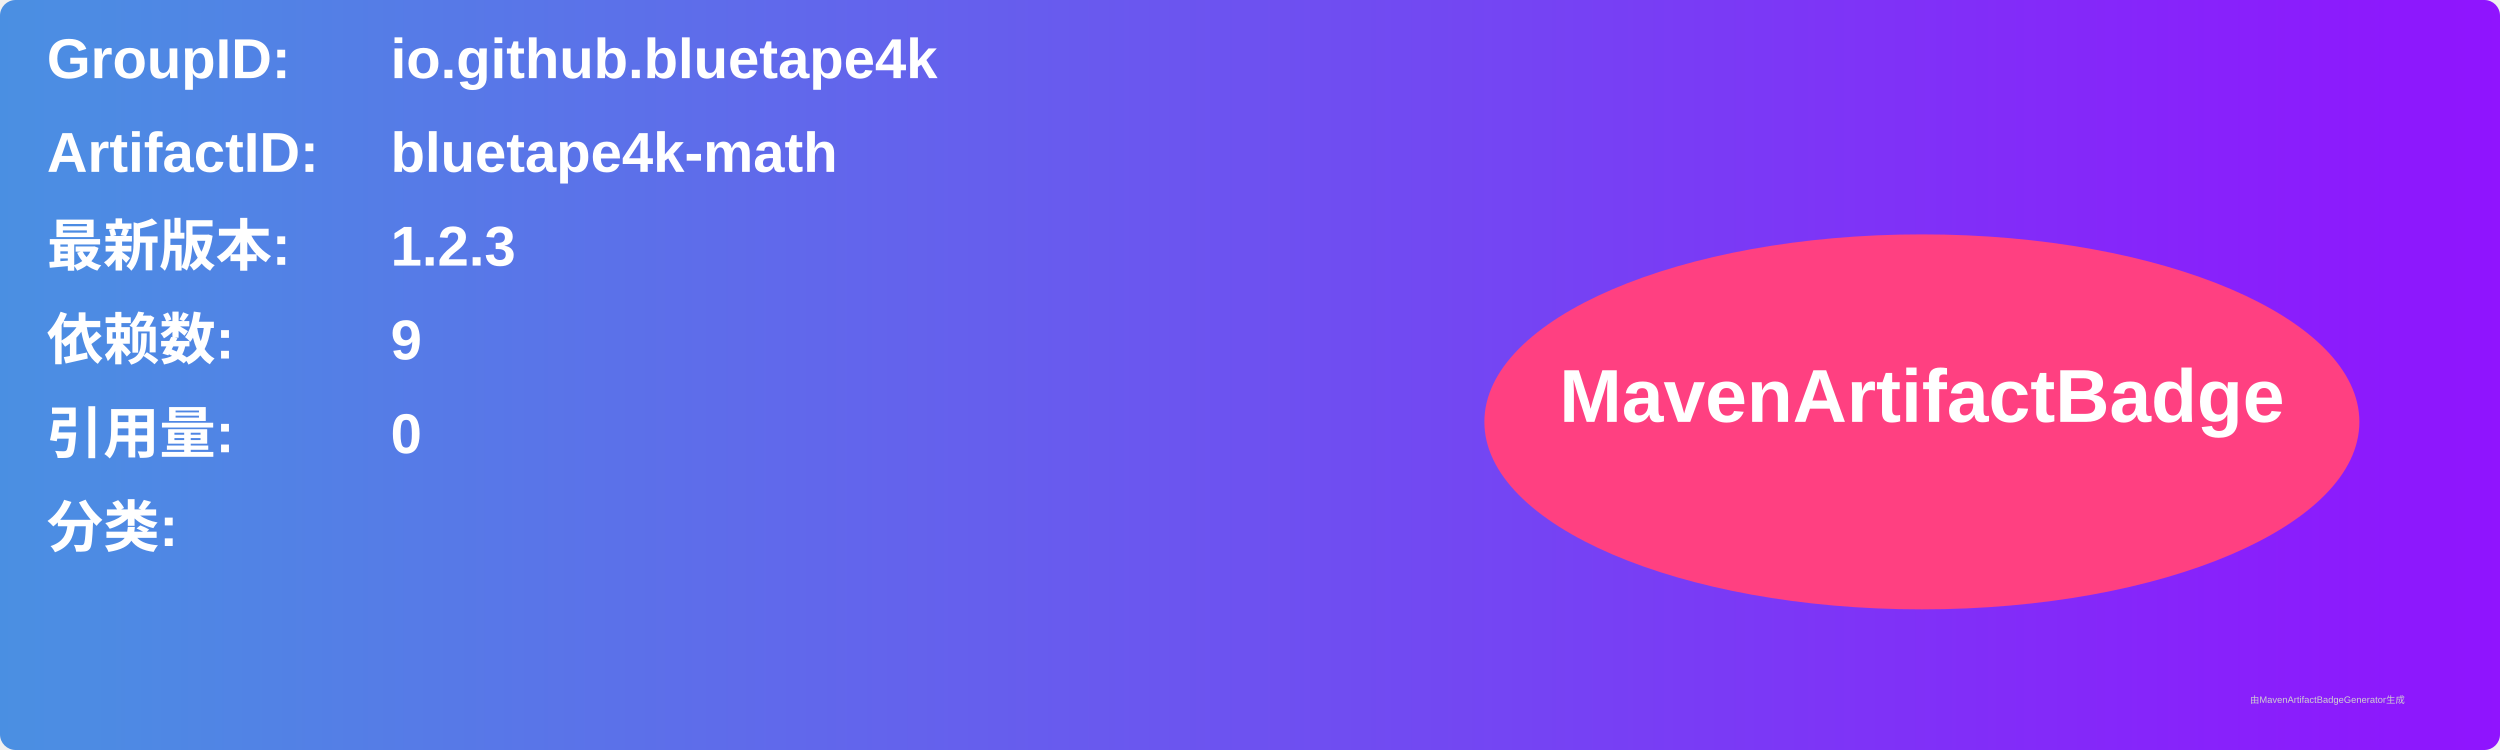
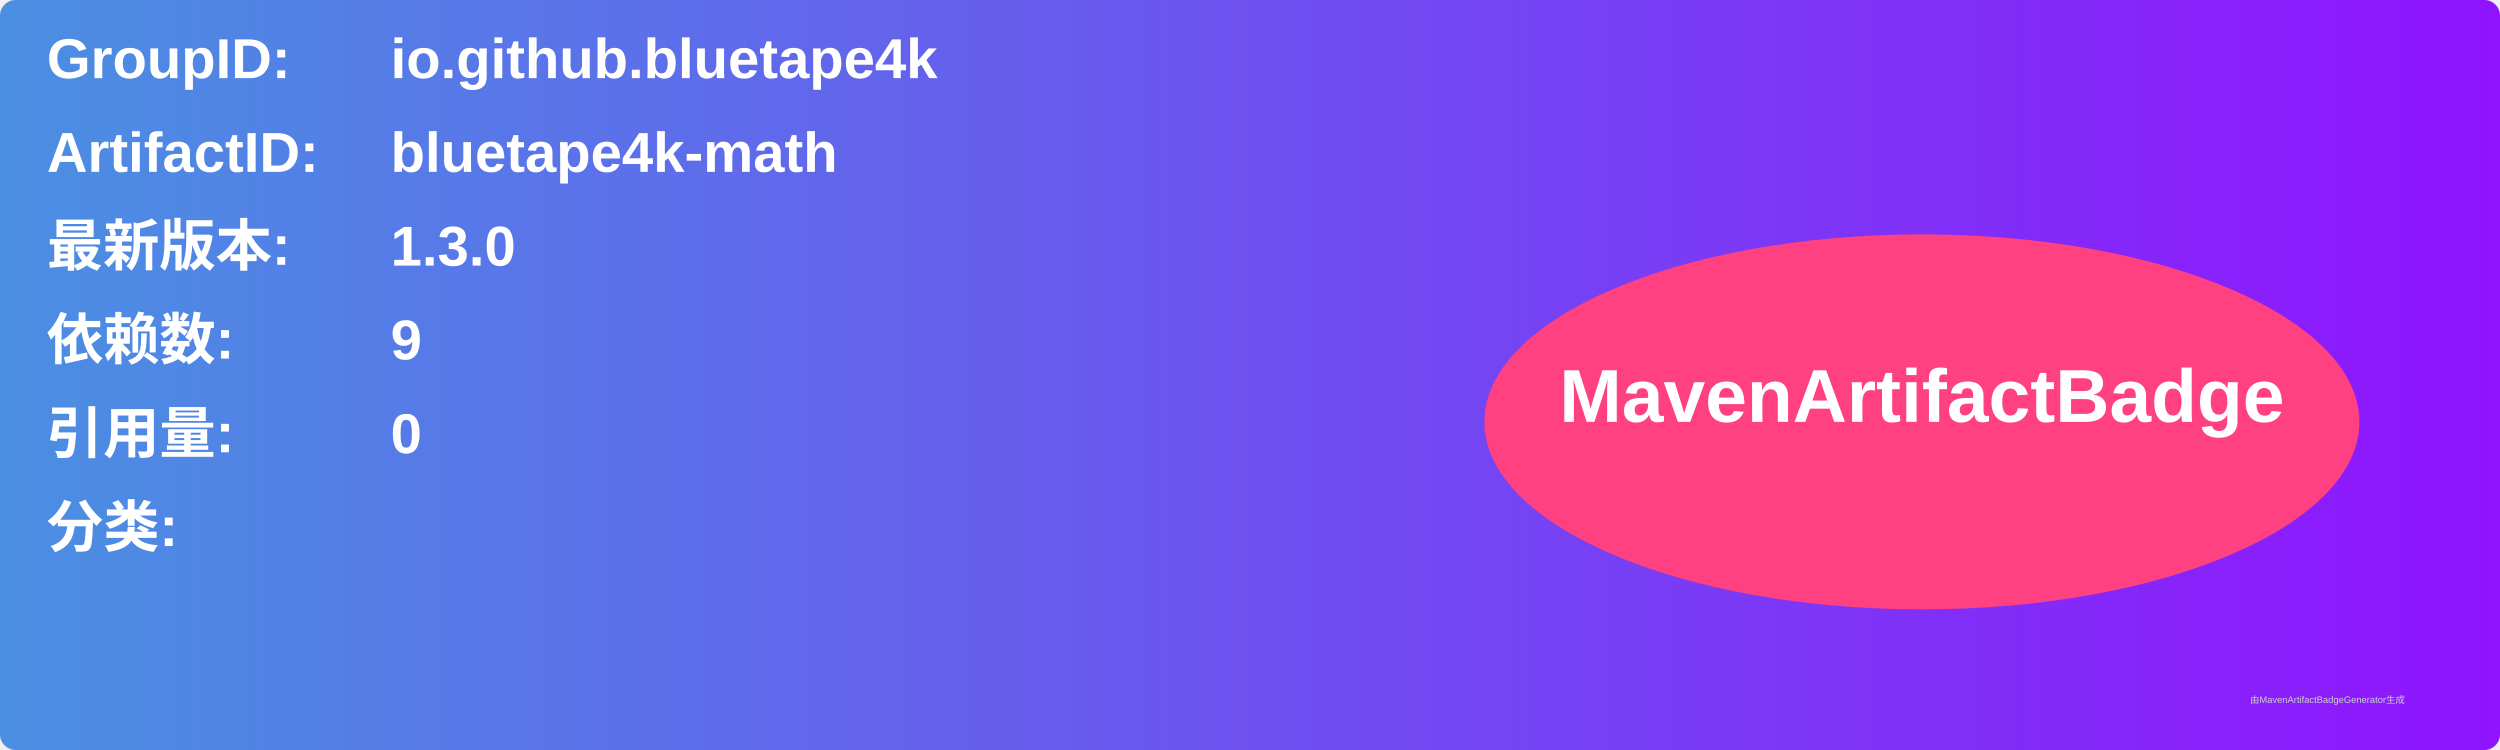
<svg xmlns="http://www.w3.org/2000/svg" width="800" height="240" viewBox="0 0 800 240">
  <linearGradient id="grad" x1="0%" y1="0%" x2="100%" y2="0%">
    <stop offset="0%" stop-color="#4a90e2" />
    <stop offset="100%" stop-color="#9013fe" />
  </linearGradient>
  <rect width="100%" height="100%" rx="5" ry="5" fill="url(#grad)" />
  <g transform="translate(15, 15)">
    <text x="0" y="10" font-family="Arial" font-size="18" fill="white" font-weight="bold" width="260">GroupID:</text>
    <text x="110" y="10" font-family="Arial" font-size="18" fill="white" font-weight="bold" width="460">io.github.bluetape4k</text>
    <text x="0" y="40" font-family="Arial" font-size="18" fill="white" font-weight="bold" width="260">ArtifactID:</text>
    <text x="110" y="40" font-family="Arial" font-size="18" fill="white" font-weight="bold" width="460">bluetape4k-math</text>
    <text x="0" y="70" font-family="Arial" font-size="18" fill="white" font-weight="bold">最新版本:</text>
    <text x="110" y="70" font-family="Arial" font-size="18" fill="white" font-weight="bold">
-       <tspan font-weight="bold">1.2.3</tspan>
+       <tspan font-weight="bold">1.3.0</tspan>
    </text>
    <text x="0" y="100" font-family="Arial" font-size="18" fill="white" font-weight="bold">依赖数: </text>
    <text x="110" y="100" font-family="Arial" font-size="18" fill="white">
      <tspan font-weight="bold">9</tspan>
    </text>
    <text x="0" y="130" font-family="Arial" font-size="18" fill="white" font-weight="bold">引用量: </text>
    <text x="110" y="130" font-family="Arial" font-size="18" fill="white">
      <tspan font-weight="bold">0</tspan>
    </text>
    <text x="0" y="160" font-family="Arial" font-size="18" fill="white" font-weight="bold">分类:</text>
    <text x="10" y="190" font-family="Arial" font-size="10" fill="white">
      <tspan font-weight="bold" />
    </text>
    <ellipse cx="600" cy="120" rx="140" ry="60" fill="#ff4081" />
    <text x="600" y="120" text-anchor="middle" font-family="Arial" font-size="24" fill="white" font-weight="bold">MavenArtifactBadge</text>
  </g>
  <text x="720" y="225" font-family="Arial" font-size="3" fill="#d0d0d0">由MavenArtifactBadgeGenerator生成</text>
</svg>
